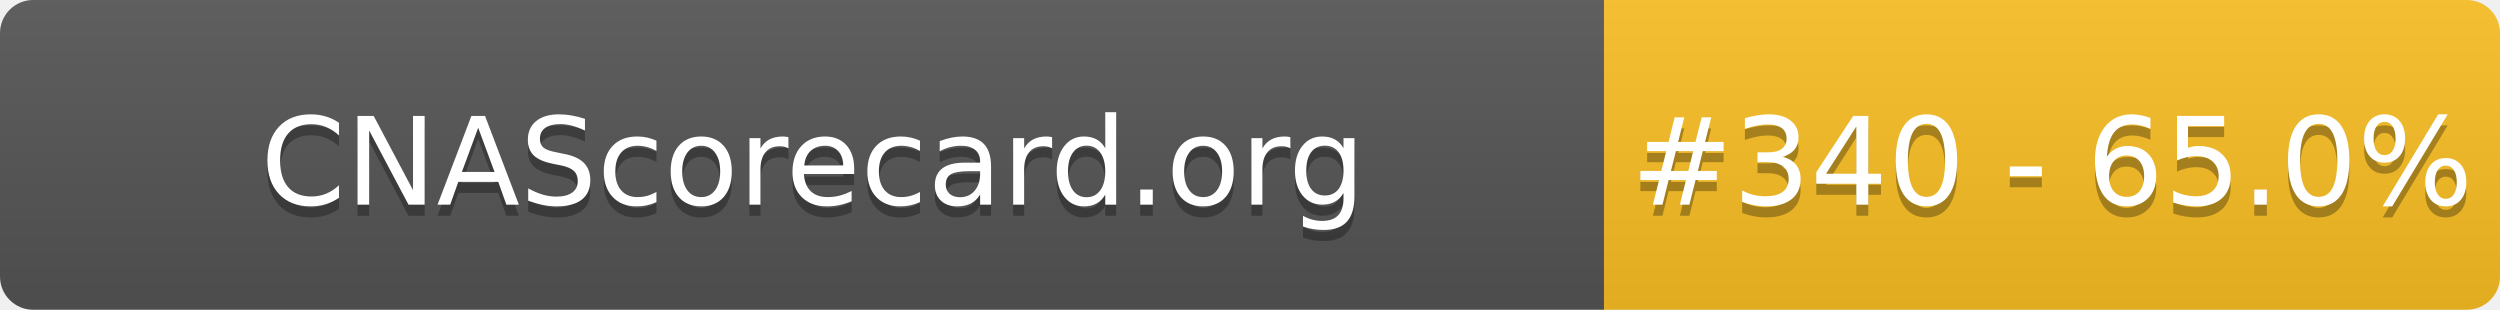
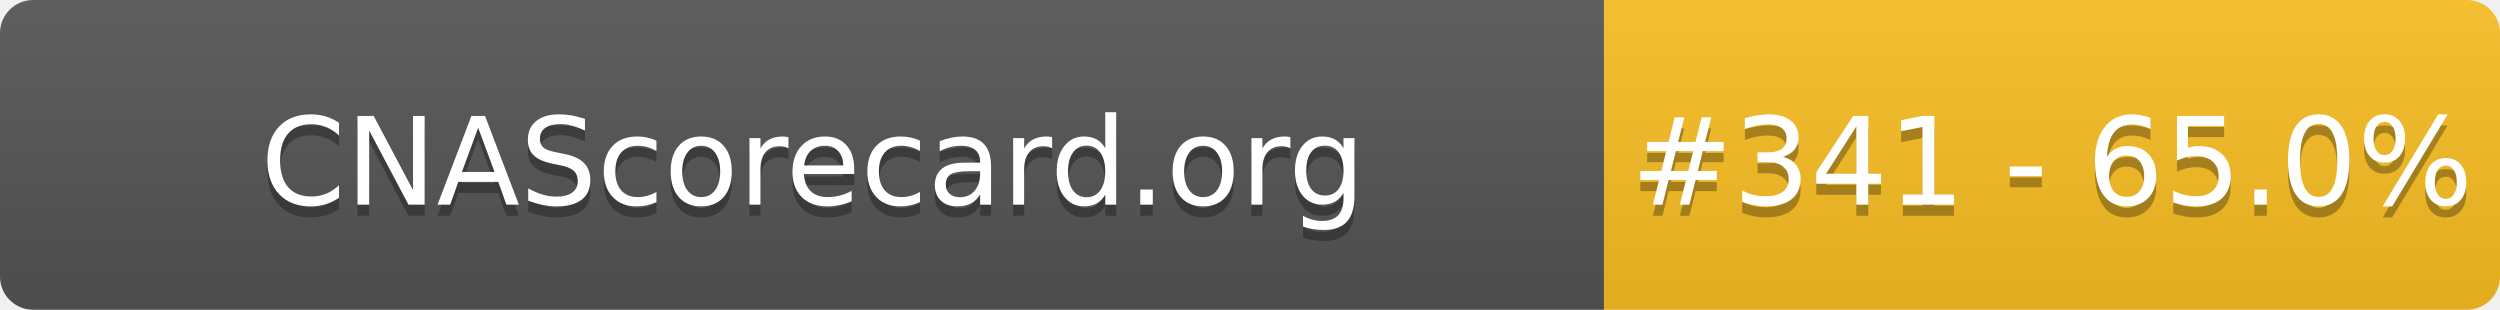
- <svg xmlns="http://www.w3.org/2000/svg" width="226" height="28" role="img" aria-label="CNAScorecard.org: #340 - 65.0%">
+ <svg xmlns="http://www.w3.org/2000/svg" width="226" height="28" role="img" aria-label="CNAScorecard.org: #341 - 65.0%">
  <linearGradient id="s" x2="0" y2="100%">
    <stop offset="0" stop-color="#bbb" stop-opacity=".1" />
    <stop offset="1" stop-opacity=".1" />
  </linearGradient>
  <clipPath id="r">
    <rect width="226" height="28" rx="3" fill="#fff" />
  </clipPath>
  <g clip-path="url(#r)">
    <rect width="145" height="28" fill="#555" />
    <rect x="145" width="81" height="28" fill="#FBBF24" />
    <rect width="226" height="28" fill="url(#s)" />
  </g>
  <g fill="#fff" text-anchor="middle" font-family="Verdana,Geneva,DejaVu Sans,sans-serif" text-rendering="geometricPrecision" font-size="110">
    <text aria-hidden="true" x="735" y="195" fill="#010101" fill-opacity=".3" transform="scale(.1)" textLength="1350">CNAScorecard.org</text>
    <text x="735" y="185" transform="scale(.1)" fill="#fff" textLength="1350">CNAScorecard.org</text>
-     <text aria-hidden="true" x="1855" y="195" fill="#010101" fill-opacity=".3" transform="scale(.1)" textLength="660">#340 - 65.0%</text>
-     <text x="1855" y="185" transform="scale(.1)" fill="#fff" textLength="660">#340 - 65.0%</text>
+     <text aria-hidden="true" x="1855" y="195" fill="#010101" fill-opacity=".3" transform="scale(.1)" textLength="660">#341 - 65.0%</text>
+     <text x="1855" y="185" transform="scale(.1)" fill="#fff" textLength="660">#341 - 65.0%</text>
  </g>
</svg>
